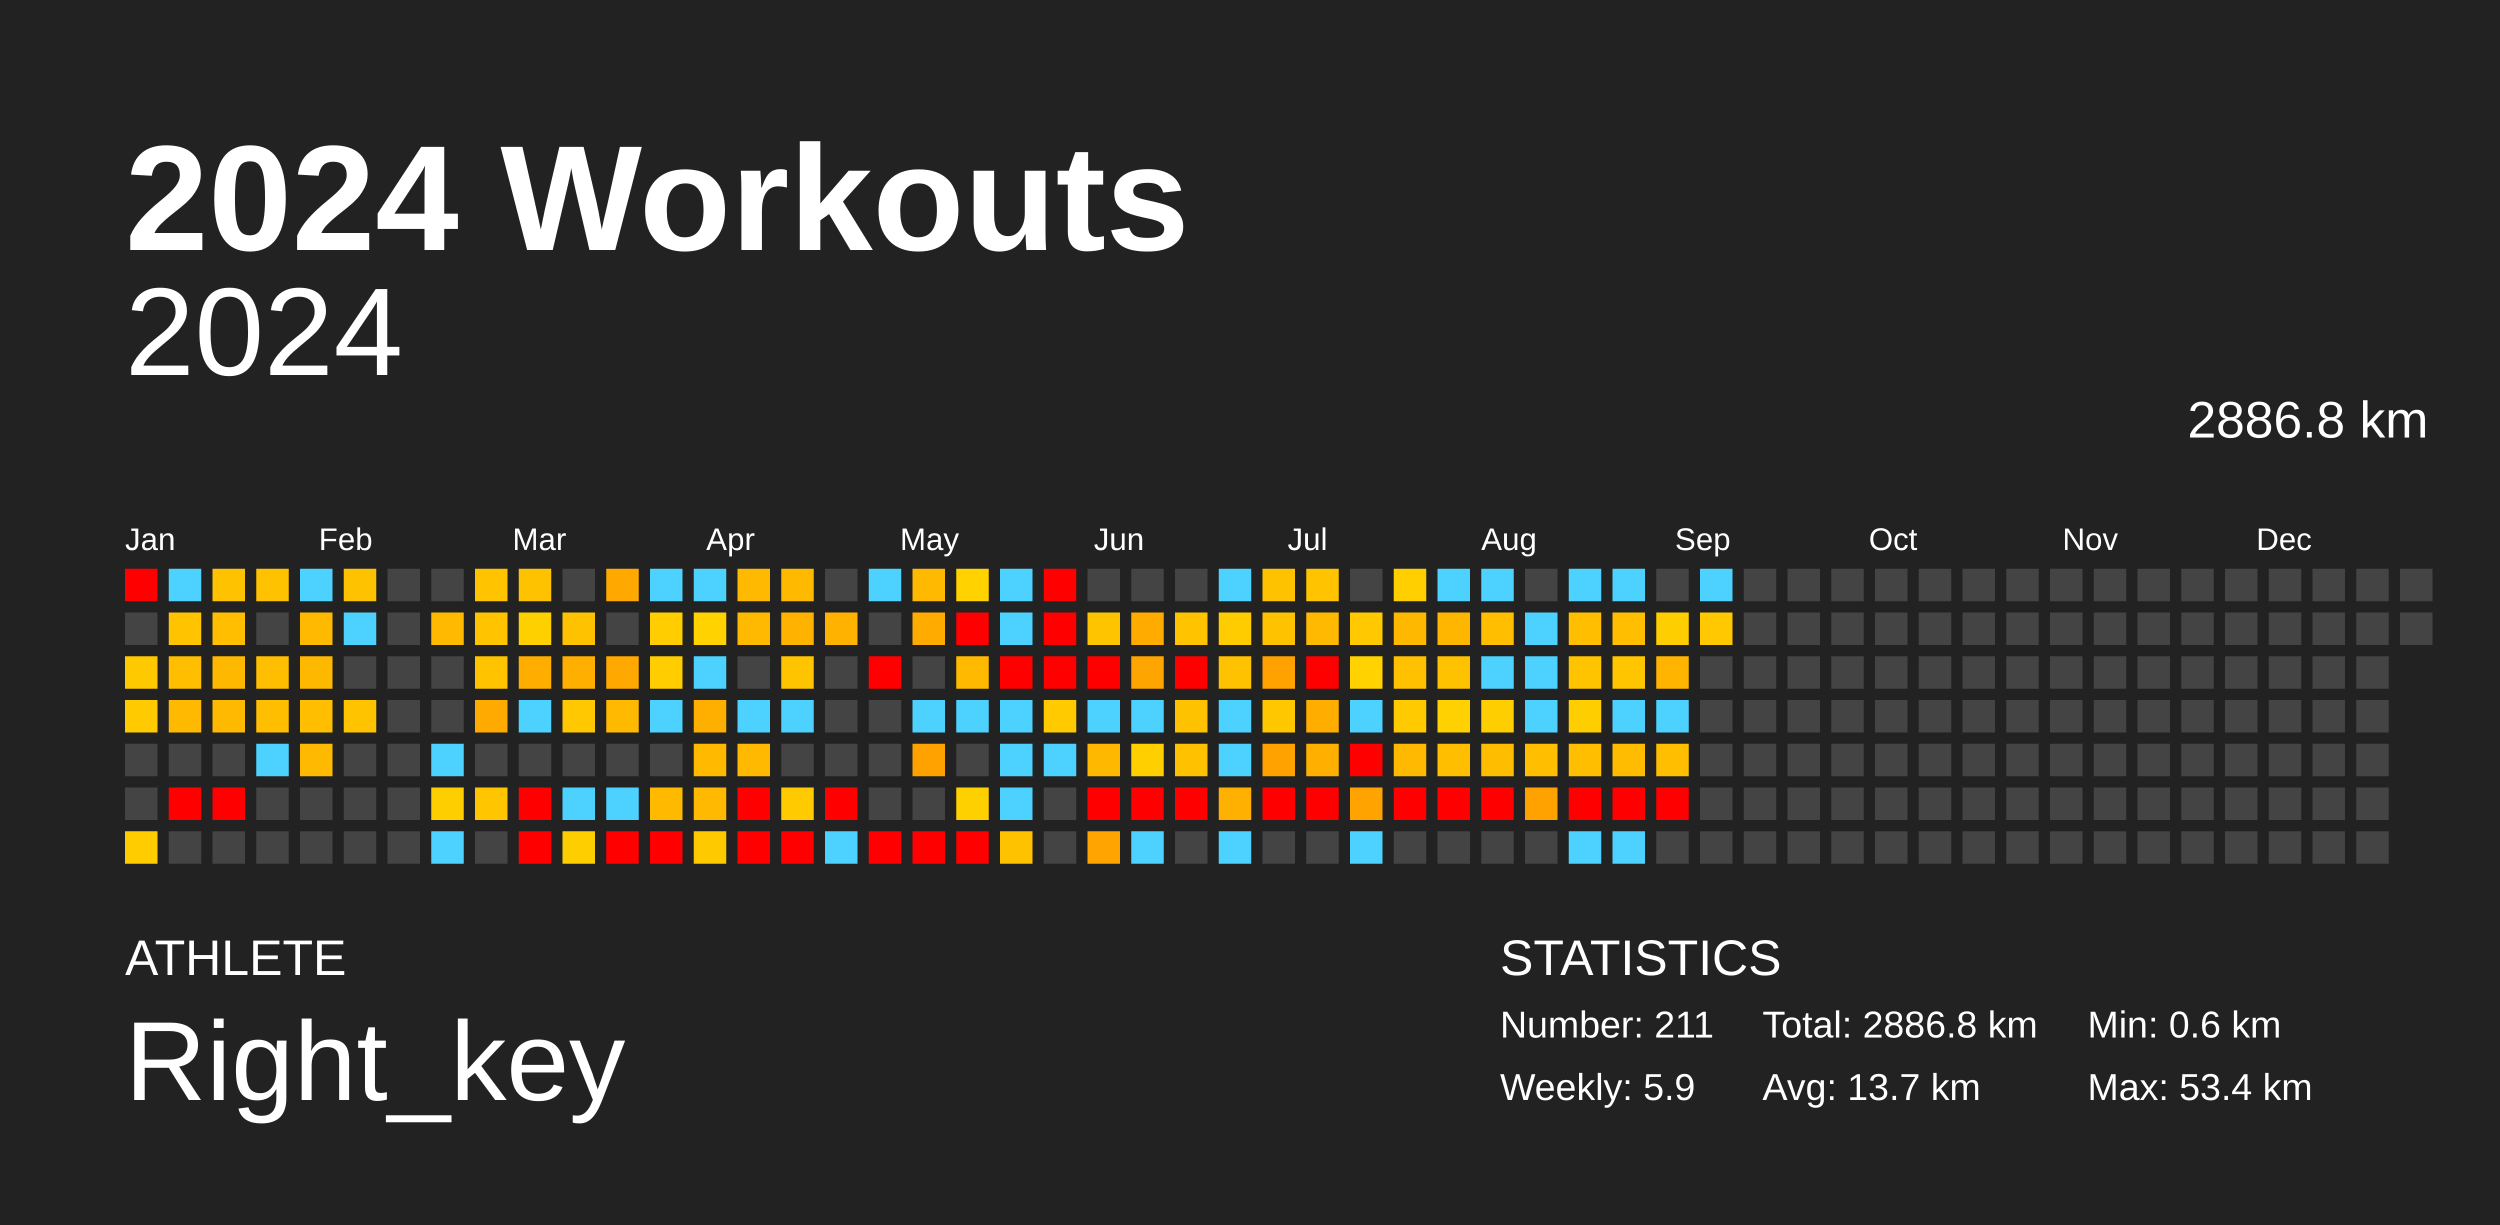
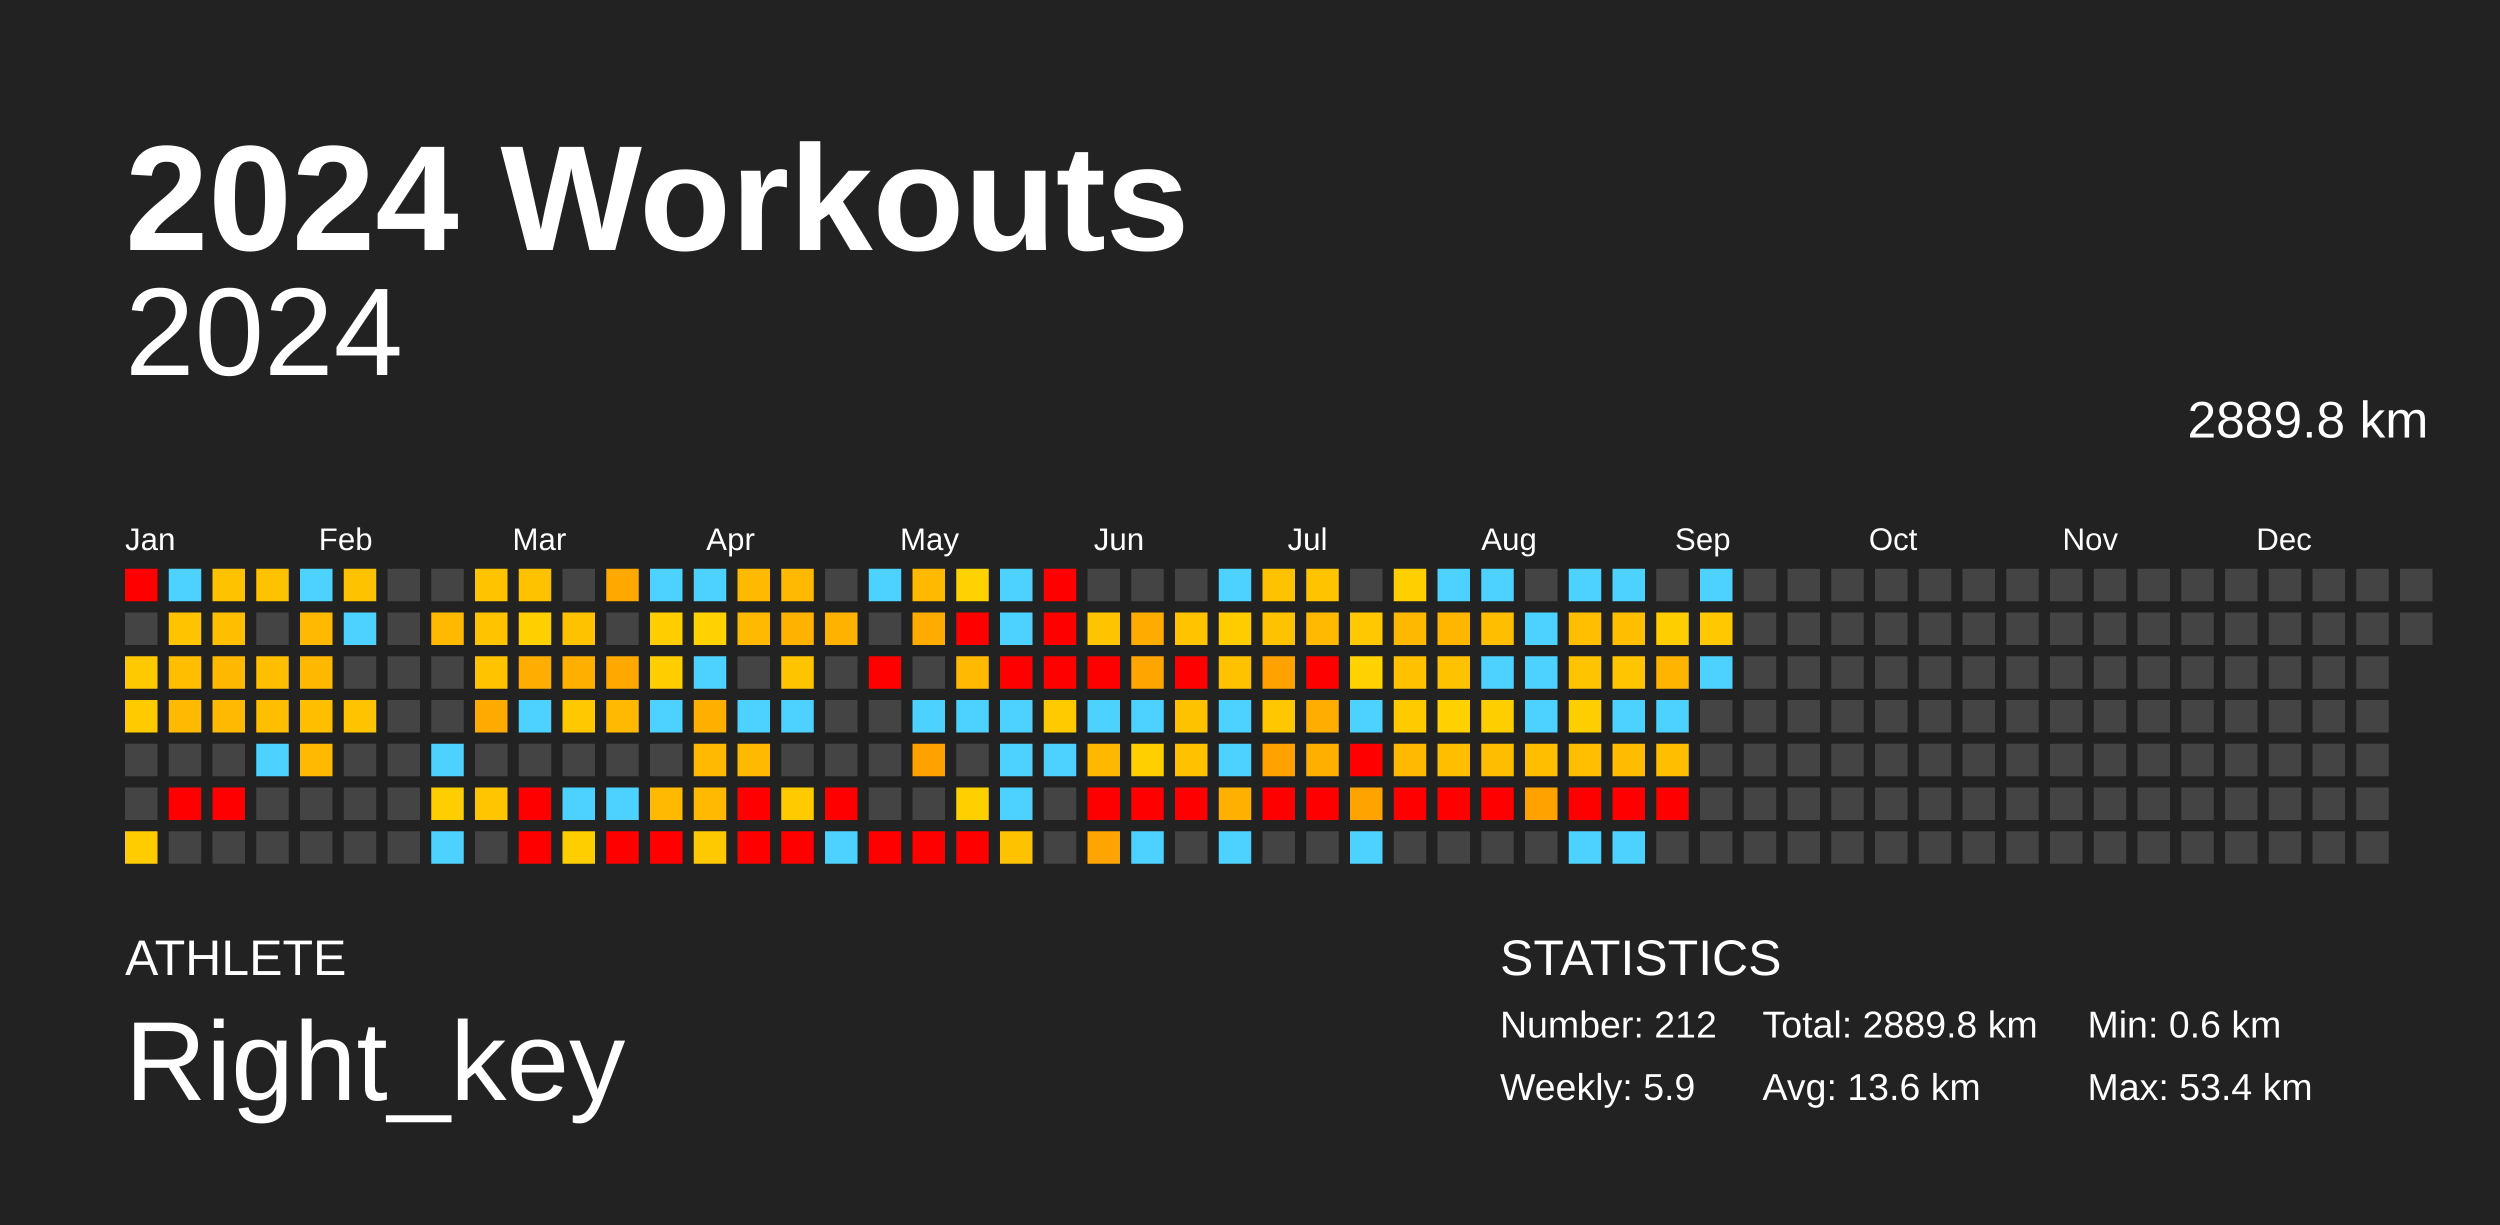
<svg xmlns="http://www.w3.org/2000/svg" baseProfile="full" height="98mm" version="1.1" viewBox="0,0,200,98" width="200mm">
  <defs />
  <rect fill="#222222" height="98" width="200" x="0" y="0" />
  <text fill="#FFFFFF" style="font-size:12px; font-family:Arial; font-weight:bold;" x="10" y="20">2024 Workouts</text>
  <text fill="#FFFFFF" style="font-size:4px; font-family:Arial" x="10" y="78">ATHLETE</text>
  <text fill="#FFFFFF" style="font-size:9px; font-family:Arial" x="10" y="88">Right_key</text>
  <text fill="#FFFFFF" style="font-size:4px; font-family:Arial" x="120" y="78">STATISTICS</text>
-   <text fill="#FFFFFF" style="font-size:3px; font-family:Arial" x="120" y="83">Number: 211</text>
+   <text fill="#FFFFFF" style="font-size:3px; font-family:Arial" x="120" y="83">Number: 212</text>
  <text fill="#FFFFFF" style="font-size:3px; font-family:Arial" x="120" y="88">Weekly: 5.9</text>
-   <text fill="#FFFFFF" style="font-size:3px; font-family:Arial" x="141" y="83">Total: 2886.8 km</text>
-   <text fill="#FFFFFF" style="font-size:3px; font-family:Arial" x="141" y="88">Avg: 13.7 km</text>
+   <text fill="#FFFFFF" style="font-size:3px; font-family:Arial" x="141" y="83">Total: 2889.8 km</text>
+   <text fill="#FFFFFF" style="font-size:3px; font-family:Arial" x="141" y="88">Avg: 13.6 km</text>
  <text fill="#FFFFFF" style="font-size:3px; font-family:Arial" x="167" y="83">Min: 0.6 km</text>
  <text fill="#FFFFFF" style="font-size:3px; font-family:Arial" x="167" y="88">Max: 53.4 km</text>
  <text alignment-baseline="hanging" fill="#FFFFFF" style="font-size:10.0px; font-family:Arial;" x="10" y="30">2024</text>
-   <text alignment-baseline="hanging" fill="#FFFFFF" style="font-size:4.125px; font-family:Arial;" x="175" y="35">2886.8 km</text>
+   <text alignment-baseline="hanging" fill="#FFFFFF" style="font-size:4.125px; font-family:Arial;" x="175" y="35">2889.8 km</text>
  <text fill="#FFFFFF" style="font-size:2.5px; font-family:Arial" x="10.0" y="44">Jan</text>
  <text fill="#FFFFFF" style="font-size:2.5px; font-family:Arial" x="25.5" y="44">Feb</text>
  <text fill="#FFFFFF" style="font-size:2.5px; font-family:Arial" x="41.0" y="44">Mar</text>
  <text fill="#FFFFFF" style="font-size:2.5px; font-family:Arial" x="56.5" y="44">Apr</text>
  <text fill="#FFFFFF" style="font-size:2.5px; font-family:Arial" x="72.0" y="44">May</text>
  <text fill="#FFFFFF" style="font-size:2.5px; font-family:Arial" x="87.5" y="44">Jun</text>
  <text fill="#FFFFFF" style="font-size:2.5px; font-family:Arial" x="103.0" y="44">Jul</text>
  <text fill="#FFFFFF" style="font-size:2.5px; font-family:Arial" x="118.5" y="44">Aug</text>
  <text fill="#FFFFFF" style="font-size:2.5px; font-family:Arial" x="134.0" y="44">Sep</text>
  <text fill="#FFFFFF" style="font-size:2.5px; font-family:Arial" x="149.5" y="44">Oct</text>
  <text fill="#FFFFFF" style="font-size:2.5px; font-family:Arial" x="165.0" y="44">Nov</text>
  <text fill="#FFFFFF" style="font-size:2.5px; font-family:Arial" x="180.5" y="44">Dec</text>
  <rect fill="red" height="2.6" width="2.6" x="10.0" y="45.5" />
  <rect fill="#444444" height="2.6" width="2.6" x="10.0" y="49.0" />
  <rect fill="#ffc900" height="2.6" width="2.6" x="10.0" y="52.5" />
  <rect fill="#ffcb00" height="2.6" width="2.6" x="10.0" y="56.0" />
  <rect fill="#444444" height="2.6" width="2.6" x="10.0" y="59.5" />
  <rect fill="#444444" height="2.6" width="2.6" x="10.0" y="63.0" />
  <rect fill="#ffcc00" height="2.6" width="2.6" x="10.0" y="66.5" />
  <rect fill="#4dd2ff" height="2.6" width="2.6" x="13.5" y="45.5" />
  <rect fill="#ffc300" height="2.6" width="2.6" x="13.5" y="49.0" />
  <rect fill="#ffbe00" height="2.6" width="2.6" x="13.5" y="52.5" />
  <rect fill="#ffb900" height="2.6" width="2.6" x="13.5" y="56.0" />
  <rect fill="#444444" height="2.6" width="2.6" x="13.5" y="59.5" />
  <rect fill="red" height="2.6" width="2.6" x="13.5" y="63.0" />
  <rect fill="#444444" height="2.6" width="2.6" x="13.5" y="66.5" />
  <rect fill="#ffc200" height="2.6" width="2.6" x="17.0" y="45.5" />
  <rect fill="#ffbe00" height="2.6" width="2.6" x="17.0" y="49.0" />
  <rect fill="#ffb800" height="2.6" width="2.6" x="17.0" y="52.5" />
  <rect fill="#ffb900" height="2.6" width="2.6" x="17.0" y="56.0" />
  <rect fill="#444444" height="2.6" width="2.6" x="17.0" y="59.5" />
  <rect fill="red" height="2.6" width="2.6" x="17.0" y="63.0" />
  <rect fill="#444444" height="2.6" width="2.6" x="17.0" y="66.5" />
  <rect fill="#ffc200" height="2.6" width="2.6" x="20.5" y="45.5" />
  <rect fill="#444444" height="2.6" width="2.6" x="20.5" y="49.0" />
  <rect fill="#ffbe00" height="2.6" width="2.6" x="20.5" y="52.5" />
  <rect fill="#ffbe00" height="2.6" width="2.6" x="20.5" y="56.0" />
  <rect fill="#4dd2ff" height="2.6" width="2.6" x="20.5" y="59.5" />
  <rect fill="#444444" height="2.6" width="2.6" x="20.5" y="63.0" />
  <rect fill="#444444" height="2.6" width="2.6" x="20.5" y="66.5" />
  <rect fill="#4dd2ff" height="2.6" width="2.6" x="24.0" y="45.5" />
  <rect fill="#ffb900" height="2.6" width="2.6" x="24.0" y="49.0" />
  <rect fill="#ffb800" height="2.6" width="2.6" x="24.0" y="52.5" />
  <rect fill="#ffbe00" height="2.6" width="2.6" x="24.0" y="56.0" />
  <rect fill="#ffb900" height="2.6" width="2.6" x="24.0" y="59.5" />
  <rect fill="#444444" height="2.6" width="2.6" x="24.0" y="63.0" />
  <rect fill="#444444" height="2.6" width="2.6" x="24.0" y="66.5" />
  <rect fill="#ffc200" height="2.6" width="2.6" x="27.5" y="45.5" />
  <rect fill="#4dd2ff" height="2.6" width="2.6" x="27.5" y="49.0" />
  <rect fill="#444444" height="2.6" width="2.6" x="27.5" y="52.5" />
  <rect fill="#ffc300" height="2.6" width="2.6" x="27.5" y="56.0" />
  <rect fill="#444444" height="2.6" width="2.6" x="27.5" y="59.5" />
  <rect fill="#444444" height="2.6" width="2.6" x="27.5" y="63.0" />
  <rect fill="#444444" height="2.6" width="2.6" x="27.5" y="66.5" />
  <rect fill="#444444" height="2.6" width="2.6" x="31.0" y="45.5" />
  <rect fill="#444444" height="2.6" width="2.6" x="31.0" y="49.0" />
  <rect fill="#444444" height="2.6" width="2.6" x="31.0" y="52.5" />
  <rect fill="#444444" height="2.6" width="2.6" x="31.0" y="56.0" />
  <rect fill="#444444" height="2.6" width="2.6" x="31.0" y="59.5" />
  <rect fill="#444444" height="2.6" width="2.6" x="31.0" y="63.0" />
  <rect fill="#444444" height="2.6" width="2.6" x="31.0" y="66.5" />
  <rect fill="#444444" height="2.6" width="2.6" x="34.5" y="45.5" />
  <rect fill="#ffb900" height="2.6" width="2.6" x="34.5" y="49.0" />
  <rect fill="#444444" height="2.6" width="2.6" x="34.5" y="52.5" />
  <rect fill="#444444" height="2.6" width="2.6" x="34.5" y="56.0" />
  <rect fill="#4dd2ff" height="2.6" width="2.6" x="34.5" y="59.5" />
  <rect fill="#ffce00" height="2.6" width="2.6" x="34.5" y="63.0" />
  <rect fill="#4dd2ff" height="2.6" width="2.6" x="34.5" y="66.5" />
  <rect fill="#ffc300" height="2.6" width="2.6" x="38.0" y="45.5" />
  <rect fill="#ffc300" height="2.6" width="2.6" x="38.0" y="49.0" />
  <rect fill="#ffc300" height="2.6" width="2.6" x="38.0" y="52.5" />
  <rect fill="#ffaa00" height="2.6" width="2.6" x="38.0" y="56.0" />
  <rect fill="#444444" height="2.6" width="2.6" x="38.0" y="59.5" />
  <rect fill="#ffc600" height="2.6" width="2.6" x="38.0" y="63.0" />
  <rect fill="#444444" height="2.6" width="2.6" x="38.0" y="66.5" />
  <rect fill="#ffc200" height="2.6" width="2.6" x="41.5" y="45.5" />
  <rect fill="#ffd000" height="2.6" width="2.6" x="41.5" y="49.0" />
  <rect fill="#ffae00" height="2.6" width="2.6" x="41.5" y="52.5" />
  <rect fill="#4dd2ff" height="2.6" width="2.6" x="41.5" y="56.0" />
  <rect fill="#444444" height="2.6" width="2.6" x="41.5" y="59.5" />
  <rect fill="red" height="2.6" width="2.6" x="41.5" y="63.0" />
  <rect fill="red" height="2.6" width="2.6" x="41.5" y="66.5" />
  <rect fill="#444444" height="2.6" width="2.6" x="45.0" y="45.5" />
  <rect fill="#ffc200" height="2.6" width="2.6" x="45.0" y="49.0" />
  <rect fill="#ffaf00" height="2.6" width="2.6" x="45.0" y="52.5" />
  <rect fill="#ffc800" height="2.6" width="2.6" x="45.0" y="56.0" />
  <rect fill="#444444" height="2.6" width="2.6" x="45.0" y="59.5" />
  <rect fill="#4dd2ff" height="2.6" width="2.6" x="45.0" y="63.0" />
  <rect fill="#ffce00" height="2.6" width="2.6" x="45.0" y="66.5" />
  <rect fill="#ffa900" height="2.6" width="2.6" x="48.5" y="45.5" />
  <rect fill="#444444" height="2.6" width="2.6" x="48.5" y="49.0" />
  <rect fill="#ffa800" height="2.6" width="2.6" x="48.5" y="52.5" />
  <rect fill="#ffb900" height="2.6" width="2.6" x="48.5" y="56.0" />
  <rect fill="#444444" height="2.6" width="2.6" x="48.5" y="59.5" />
  <rect fill="#4dd2ff" height="2.6" width="2.6" x="48.5" y="63.0" />
  <rect fill="red" height="2.6" width="2.6" x="48.5" y="66.5" />
  <rect fill="#4dd2ff" height="2.6" width="2.6" x="52.0" y="45.5" />
  <rect fill="#ffcd00" height="2.6" width="2.6" x="52.0" y="49.0" />
  <rect fill="#ffcd00" height="2.6" width="2.6" x="52.0" y="52.5" />
  <rect fill="#4dd2ff" height="2.6" width="2.6" x="52.0" y="56.0" />
  <rect fill="#444444" height="2.6" width="2.6" x="52.0" y="59.5" />
  <rect fill="#ffba00" height="2.6" width="2.6" x="52.0" y="63.0" />
  <rect fill="red" height="2.6" width="2.6" x="52.0" y="66.5" />
  <rect fill="#4dd2ff" height="2.6" width="2.6" x="55.5" y="45.5" />
  <rect fill="#ffd200" height="2.6" width="2.6" x="55.5" y="49.0" />
  <rect fill="#4dd2ff" height="2.6" width="2.6" x="55.5" y="52.5" />
  <rect fill="#ffaf00" height="2.6" width="2.6" x="55.5" y="56.0" />
  <rect fill="#ffba00" height="2.6" width="2.6" x="55.5" y="59.5" />
  <rect fill="#ffb900" height="2.6" width="2.6" x="55.5" y="63.0" />
  <rect fill="#ffc900" height="2.6" width="2.6" x="55.5" y="66.5" />
  <rect fill="#ffb900" height="2.6" width="2.6" x="59.0" y="45.5" />
  <rect fill="#ffb900" height="2.6" width="2.6" x="59.0" y="49.0" />
  <rect fill="#444444" height="2.6" width="2.6" x="59.0" y="52.5" />
  <rect fill="#4dd2ff" height="2.6" width="2.6" x="59.0" y="56.0" />
  <rect fill="#ffb900" height="2.6" width="2.6" x="59.0" y="59.5" />
  <rect fill="red" height="2.6" width="2.6" x="59.0" y="63.0" />
  <rect fill="red" height="2.6" width="2.6" x="59.0" y="66.5" />
  <rect fill="#ffba00" height="2.6" width="2.6" x="62.5" y="45.5" />
  <rect fill="#ffb300" height="2.6" width="2.6" x="62.5" y="49.0" />
  <rect fill="#ffc400" height="2.6" width="2.6" x="62.5" y="52.5" />
  <rect fill="#4dd2ff" height="2.6" width="2.6" x="62.5" y="56.0" />
  <rect fill="#444444" height="2.6" width="2.6" x="62.5" y="59.5" />
  <rect fill="#ffca00" height="2.6" width="2.6" x="62.5" y="63.0" />
  <rect fill="red" height="2.6" width="2.6" x="62.5" y="66.5" />
  <rect fill="#444444" height="2.6" width="2.6" x="66.0" y="45.5" />
  <rect fill="#ffb200" height="2.6" width="2.6" x="66.0" y="49.0" />
  <rect fill="#444444" height="2.6" width="2.6" x="66.0" y="52.5" />
  <rect fill="#444444" height="2.6" width="2.6" x="66.0" y="56.0" />
  <rect fill="#444444" height="2.6" width="2.6" x="66.0" y="59.5" />
  <rect fill="red" height="2.6" width="2.6" x="66.0" y="63.0" />
  <rect fill="#4dd2ff" height="2.6" width="2.6" x="66.0" y="66.5" />
  <rect fill="#4dd2ff" height="2.6" width="2.6" x="69.5" y="45.5" />
  <rect fill="#444444" height="2.6" width="2.6" x="69.5" y="49.0" />
  <rect fill="red" height="2.6" width="2.6" x="69.5" y="52.5" />
  <rect fill="#444444" height="2.6" width="2.6" x="69.5" y="56.0" />
  <rect fill="#444444" height="2.6" width="2.6" x="69.5" y="59.5" />
  <rect fill="#444444" height="2.6" width="2.6" x="69.5" y="63.0" />
  <rect fill="red" height="2.6" width="2.6" x="69.5" y="66.5" />
  <rect fill="#ffb900" height="2.6" width="2.6" x="73.0" y="45.5" />
  <rect fill="#ffab00" height="2.6" width="2.6" x="73.0" y="49.0" />
  <rect fill="#444444" height="2.6" width="2.6" x="73.0" y="52.5" />
  <rect fill="#4dd2ff" height="2.6" width="2.6" x="73.0" y="56.0" />
  <rect fill="#ffa200" height="2.6" width="2.6" x="73.0" y="59.5" />
  <rect fill="#444444" height="2.6" width="2.6" x="73.0" y="63.0" />
  <rect fill="red" height="2.6" width="2.6" x="73.0" y="66.5" />
  <rect fill="#ffd200" height="2.6" width="2.6" x="76.5" y="45.5" />
  <rect fill="red" height="2.6" width="2.6" x="76.5" y="49.0" />
  <rect fill="#ffba00" height="2.6" width="2.6" x="76.5" y="52.5" />
  <rect fill="#4dd2ff" height="2.6" width="2.6" x="76.5" y="56.0" />
  <rect fill="#444444" height="2.6" width="2.6" x="76.5" y="59.5" />
  <rect fill="#ffd000" height="2.6" width="2.6" x="76.5" y="63.0" />
  <rect fill="red" height="2.6" width="2.6" x="76.5" y="66.5" />
  <rect fill="#4dd2ff" height="2.6" width="2.6" x="80.0" y="45.5" />
  <rect fill="#4dd2ff" height="2.6" width="2.6" x="80.0" y="49.0" />
  <rect fill="red" height="2.6" width="2.6" x="80.0" y="52.5" />
  <rect fill="#4dd2ff" height="2.6" width="2.6" x="80.0" y="56.0" />
  <rect fill="#4dd2ff" height="2.6" width="2.6" x="80.0" y="59.5" />
  <rect fill="#4dd2ff" height="2.6" width="2.6" x="80.0" y="63.0" />
  <rect fill="#ffc200" height="2.6" width="2.6" x="80.0" y="66.5" />
  <rect fill="red" height="2.6" width="2.6" x="83.5" y="45.5" />
  <rect fill="red" height="2.6" width="2.6" x="83.5" y="49.0" />
  <rect fill="red" height="2.6" width="2.6" x="83.5" y="52.5" />
  <rect fill="#ffcb00" height="2.6" width="2.6" x="83.5" y="56.0" />
  <rect fill="#4dd2ff" height="2.6" width="2.6" x="83.5" y="59.5" />
  <rect fill="#444444" height="2.6" width="2.6" x="83.5" y="63.0" />
  <rect fill="#444444" height="2.6" width="2.6" x="83.5" y="66.5" />
  <rect fill="#444444" height="2.6" width="2.6" x="87.0" y="45.5" />
  <rect fill="#ffc400" height="2.6" width="2.6" x="87.0" y="49.0" />
  <rect fill="red" height="2.6" width="2.6" x="87.0" y="52.5" />
  <rect fill="#4dd2ff" height="2.6" width="2.6" x="87.0" y="56.0" />
  <rect fill="#ffb800" height="2.6" width="2.6" x="87.0" y="59.5" />
  <rect fill="red" height="2.6" width="2.6" x="87.0" y="63.0" />
  <rect fill="#ffa400" height="2.6" width="2.6" x="87.0" y="66.5" />
  <rect fill="#444444" height="2.6" width="2.6" x="90.5" y="45.5" />
  <rect fill="#ffab00" height="2.6" width="2.6" x="90.5" y="49.0" />
  <rect fill="#ffa500" height="2.6" width="2.6" x="90.5" y="52.5" />
  <rect fill="#4dd2ff" height="2.6" width="2.6" x="90.5" y="56.0" />
  <rect fill="#ffcf00" height="2.6" width="2.6" x="90.5" y="59.5" />
  <rect fill="red" height="2.6" width="2.6" x="90.5" y="63.0" />
  <rect fill="#4dd2ff" height="2.6" width="2.6" x="90.5" y="66.5" />
  <rect fill="#444444" height="2.6" width="2.6" x="94.0" y="45.5" />
  <rect fill="#ffc300" height="2.6" width="2.6" x="94.0" y="49.0" />
  <rect fill="red" height="2.6" width="2.6" x="94.0" y="52.5" />
  <rect fill="#ffc200" height="2.6" width="2.6" x="94.0" y="56.0" />
  <rect fill="#ffc100" height="2.6" width="2.6" x="94.0" y="59.5" />
  <rect fill="red" height="2.6" width="2.6" x="94.0" y="63.0" />
  <rect fill="#444444" height="2.6" width="2.6" x="94.0" y="66.5" />
  <rect fill="#4dd2ff" height="2.6" width="2.6" x="97.5" y="45.5" />
  <rect fill="#ffcc00" height="2.6" width="2.6" x="97.5" y="49.0" />
  <rect fill="#ffc200" height="2.6" width="2.6" x="97.5" y="52.5" />
  <rect fill="#4dd2ff" height="2.6" width="2.6" x="97.5" y="56.0" />
  <rect fill="#4dd2ff" height="2.6" width="2.6" x="97.5" y="59.5" />
  <rect fill="#ffb000" height="2.6" width="2.6" x="97.5" y="63.0" />
  <rect fill="#4dd2ff" height="2.6" width="2.6" x="97.5" y="66.5" />
  <rect fill="#ffc200" height="2.6" width="2.6" x="101.0" y="45.5" />
  <rect fill="#ffc200" height="2.6" width="2.6" x="101.0" y="49.0" />
  <rect fill="#ffa200" height="2.6" width="2.6" x="101.0" y="52.5" />
  <rect fill="#ffc700" height="2.6" width="2.6" x="101.0" y="56.0" />
  <rect fill="#ffa200" height="2.6" width="2.6" x="101.0" y="59.5" />
  <rect fill="red" height="2.6" width="2.6" x="101.0" y="63.0" />
  <rect fill="#444444" height="2.6" width="2.6" x="101.0" y="66.5" />
  <rect fill="#ffc300" height="2.6" width="2.6" x="104.5" y="45.5" />
  <rect fill="#ffb900" height="2.6" width="2.6" x="104.5" y="49.0" />
  <rect fill="red" height="2.6" width="2.6" x="104.5" y="52.5" />
  <rect fill="#ffae00" height="2.6" width="2.6" x="104.5" y="56.0" />
  <rect fill="#ffaf00" height="2.6" width="2.6" x="104.5" y="59.5" />
  <rect fill="red" height="2.6" width="2.6" x="104.5" y="63.0" />
  <rect fill="#444444" height="2.6" width="2.6" x="104.5" y="66.5" />
  <rect fill="#444444" height="2.6" width="2.6" x="108.0" y="45.5" />
  <rect fill="#ffc800" height="2.6" width="2.6" x="108.0" y="49.0" />
  <rect fill="#ffd200" height="2.6" width="2.6" x="108.0" y="52.5" />
  <rect fill="#4dd2ff" height="2.6" width="2.6" x="108.0" y="56.0" />
  <rect fill="red" height="2.6" width="2.6" x="108.0" y="59.5" />
  <rect fill="#ffa300" height="2.6" width="2.6" x="108.0" y="63.0" />
  <rect fill="#4dd2ff" height="2.6" width="2.6" x="108.0" y="66.5" />
  <rect fill="#ffcf00" height="2.6" width="2.6" x="111.5" y="45.5" />
  <rect fill="#ffb800" height="2.6" width="2.6" x="111.5" y="49.0" />
  <rect fill="#ffc100" height="2.6" width="2.6" x="111.5" y="52.5" />
  <rect fill="#ffca00" height="2.6" width="2.6" x="111.5" y="56.0" />
  <rect fill="#ffb900" height="2.6" width="2.6" x="111.5" y="59.5" />
  <rect fill="red" height="2.6" width="2.6" x="111.5" y="63.0" />
  <rect fill="#444444" height="2.6" width="2.6" x="111.5" y="66.5" />
  <rect fill="#4dd2ff" height="2.6" width="2.6" x="115.0" y="45.5" />
  <rect fill="#ffb600" height="2.6" width="2.6" x="115.0" y="49.0" />
  <rect fill="#ffc200" height="2.6" width="2.6" x="115.0" y="52.5" />
  <rect fill="#ffd100" height="2.6" width="2.6" x="115.0" y="56.0" />
  <rect fill="#ffbf00" height="2.6" width="2.6" x="115.0" y="59.5" />
  <rect fill="red" height="2.6" width="2.6" x="115.0" y="63.0" />
  <rect fill="#444444" height="2.6" width="2.6" x="115.0" y="66.5" />
  <rect fill="#4dd2ff" height="2.6" width="2.6" x="118.5" y="45.5" />
  <rect fill="#ffbf00" height="2.6" width="2.6" x="118.5" y="49.0" />
  <rect fill="#4dd2ff" height="2.6" width="2.6" x="118.5" y="52.5" />
  <rect fill="#ffce00" height="2.6" width="2.6" x="118.5" y="56.0" />
  <rect fill="#ffbd00" height="2.6" width="2.6" x="118.5" y="59.5" />
  <rect fill="red" height="2.6" width="2.6" x="118.5" y="63.0" />
  <rect fill="#444444" height="2.6" width="2.6" x="118.5" y="66.5" />
  <rect fill="#444444" height="2.6" width="2.6" x="122.0" y="45.5" />
  <rect fill="#4dd2ff" height="2.6" width="2.6" x="122.0" y="49.0" />
  <rect fill="#4dd2ff" height="2.6" width="2.6" x="122.0" y="52.5" />
  <rect fill="#4dd2ff" height="2.6" width="2.6" x="122.0" y="56.0" />
  <rect fill="#ffbf00" height="2.6" width="2.6" x="122.0" y="59.5" />
  <rect fill="#ffa200" height="2.6" width="2.6" x="122.0" y="63.0" />
  <rect fill="#444444" height="2.6" width="2.6" x="122.0" y="66.5" />
  <rect fill="#4dd2ff" height="2.6" width="2.6" x="125.5" y="45.5" />
  <rect fill="#ffbf00" height="2.6" width="2.6" x="125.5" y="49.0" />
  <rect fill="#ffc400" height="2.6" width="2.6" x="125.5" y="52.5" />
  <rect fill="#ffce00" height="2.6" width="2.6" x="125.5" y="56.0" />
  <rect fill="#ffbf00" height="2.6" width="2.6" x="125.5" y="59.5" />
  <rect fill="red" height="2.6" width="2.6" x="125.5" y="63.0" />
  <rect fill="#4dd2ff" height="2.6" width="2.6" x="125.5" y="66.5" />
  <rect fill="#4dd2ff" height="2.6" width="2.6" x="129.0" y="45.5" />
  <rect fill="#ffbf00" height="2.6" width="2.6" x="129.0" y="49.0" />
  <rect fill="#ffc600" height="2.6" width="2.6" x="129.0" y="52.5" />
  <rect fill="#4dd2ff" height="2.6" width="2.6" x="129.0" y="56.0" />
  <rect fill="#ffbc00" height="2.6" width="2.6" x="129.0" y="59.5" />
  <rect fill="red" height="2.6" width="2.6" x="129.0" y="63.0" />
  <rect fill="#4dd2ff" height="2.6" width="2.6" x="129.0" y="66.5" />
  <rect fill="#444444" height="2.6" width="2.6" x="132.5" y="45.5" />
  <rect fill="#ffce00" height="2.6" width="2.6" x="132.5" y="49.0" />
  <rect fill="#ffb500" height="2.6" width="2.6" x="132.5" y="52.5" />
  <rect fill="#4dd2ff" height="2.6" width="2.6" x="132.5" y="56.0" />
  <rect fill="#ffbf00" height="2.6" width="2.6" x="132.5" y="59.5" />
  <rect fill="red" height="2.6" width="2.6" x="132.5" y="63.0" />
  <rect fill="#444444" height="2.6" width="2.6" x="132.5" y="66.5" />
  <rect fill="#4dd2ff" height="2.6" width="2.6" x="136.0" y="45.5" />
  <rect fill="#ffc800" height="2.6" width="2.6" x="136.0" y="49.0" />
-   <rect fill="#444444" height="2.6" width="2.6" x="136.0" y="52.5" />
+   <rect fill="#4dd2ff" height="2.6" width="2.6" x="136.0" y="52.5" />
  <rect fill="#444444" height="2.6" width="2.6" x="136.0" y="56.0" />
  <rect fill="#444444" height="2.6" width="2.6" x="136.0" y="59.5" />
  <rect fill="#444444" height="2.6" width="2.6" x="136.0" y="63.0" />
  <rect fill="#444444" height="2.6" width="2.6" x="136.0" y="66.5" />
  <rect fill="#444444" height="2.6" width="2.6" x="139.5" y="45.5" />
  <rect fill="#444444" height="2.6" width="2.6" x="139.5" y="49.0" />
  <rect fill="#444444" height="2.6" width="2.6" x="139.5" y="52.5" />
  <rect fill="#444444" height="2.6" width="2.6" x="139.5" y="56.0" />
  <rect fill="#444444" height="2.6" width="2.6" x="139.5" y="59.5" />
  <rect fill="#444444" height="2.6" width="2.6" x="139.5" y="63.0" />
  <rect fill="#444444" height="2.6" width="2.6" x="139.5" y="66.5" />
  <rect fill="#444444" height="2.6" width="2.6" x="143.0" y="45.5" />
  <rect fill="#444444" height="2.6" width="2.6" x="143.0" y="49.0" />
  <rect fill="#444444" height="2.6" width="2.6" x="143.0" y="52.5" />
  <rect fill="#444444" height="2.6" width="2.6" x="143.0" y="56.0" />
  <rect fill="#444444" height="2.6" width="2.6" x="143.0" y="59.5" />
  <rect fill="#444444" height="2.6" width="2.6" x="143.0" y="63.0" />
  <rect fill="#444444" height="2.6" width="2.6" x="143.0" y="66.5" />
  <rect fill="#444444" height="2.6" width="2.6" x="146.5" y="45.5" />
  <rect fill="#444444" height="2.6" width="2.6" x="146.5" y="49.0" />
  <rect fill="#444444" height="2.6" width="2.6" x="146.5" y="52.5" />
  <rect fill="#444444" height="2.6" width="2.6" x="146.5" y="56.0" />
  <rect fill="#444444" height="2.6" width="2.6" x="146.5" y="59.5" />
  <rect fill="#444444" height="2.6" width="2.6" x="146.5" y="63.0" />
  <rect fill="#444444" height="2.6" width="2.6" x="146.5" y="66.5" />
  <rect fill="#444444" height="2.6" width="2.6" x="150.0" y="45.5" />
  <rect fill="#444444" height="2.6" width="2.6" x="150.0" y="49.0" />
  <rect fill="#444444" height="2.6" width="2.6" x="150.0" y="52.5" />
  <rect fill="#444444" height="2.6" width="2.6" x="150.0" y="56.0" />
  <rect fill="#444444" height="2.6" width="2.6" x="150.0" y="59.5" />
  <rect fill="#444444" height="2.6" width="2.6" x="150.0" y="63.0" />
  <rect fill="#444444" height="2.6" width="2.6" x="150.0" y="66.5" />
  <rect fill="#444444" height="2.6" width="2.6" x="153.5" y="45.5" />
  <rect fill="#444444" height="2.6" width="2.6" x="153.5" y="49.0" />
  <rect fill="#444444" height="2.6" width="2.6" x="153.5" y="52.5" />
  <rect fill="#444444" height="2.6" width="2.6" x="153.5" y="56.0" />
  <rect fill="#444444" height="2.6" width="2.6" x="153.5" y="59.5" />
  <rect fill="#444444" height="2.6" width="2.6" x="153.5" y="63.0" />
  <rect fill="#444444" height="2.6" width="2.6" x="153.5" y="66.5" />
  <rect fill="#444444" height="2.6" width="2.6" x="157.0" y="45.5" />
  <rect fill="#444444" height="2.6" width="2.6" x="157.0" y="49.0" />
  <rect fill="#444444" height="2.6" width="2.6" x="157.0" y="52.5" />
  <rect fill="#444444" height="2.6" width="2.6" x="157.0" y="56.0" />
  <rect fill="#444444" height="2.6" width="2.6" x="157.0" y="59.5" />
  <rect fill="#444444" height="2.6" width="2.6" x="157.0" y="63.0" />
  <rect fill="#444444" height="2.6" width="2.6" x="157.0" y="66.5" />
  <rect fill="#444444" height="2.6" width="2.6" x="160.5" y="45.5" />
  <rect fill="#444444" height="2.6" width="2.6" x="160.5" y="49.0" />
  <rect fill="#444444" height="2.6" width="2.6" x="160.5" y="52.5" />
  <rect fill="#444444" height="2.6" width="2.6" x="160.5" y="56.0" />
  <rect fill="#444444" height="2.6" width="2.6" x="160.5" y="59.5" />
  <rect fill="#444444" height="2.6" width="2.6" x="160.5" y="63.0" />
  <rect fill="#444444" height="2.6" width="2.6" x="160.5" y="66.5" />
  <rect fill="#444444" height="2.6" width="2.6" x="164.0" y="45.5" />
  <rect fill="#444444" height="2.6" width="2.6" x="164.0" y="49.0" />
  <rect fill="#444444" height="2.6" width="2.6" x="164.0" y="52.5" />
  <rect fill="#444444" height="2.6" width="2.6" x="164.0" y="56.0" />
  <rect fill="#444444" height="2.6" width="2.6" x="164.0" y="59.5" />
  <rect fill="#444444" height="2.6" width="2.6" x="164.0" y="63.0" />
  <rect fill="#444444" height="2.6" width="2.6" x="164.0" y="66.5" />
  <rect fill="#444444" height="2.6" width="2.6" x="167.5" y="45.5" />
  <rect fill="#444444" height="2.6" width="2.6" x="167.5" y="49.0" />
  <rect fill="#444444" height="2.6" width="2.6" x="167.5" y="52.5" />
  <rect fill="#444444" height="2.6" width="2.6" x="167.5" y="56.0" />
  <rect fill="#444444" height="2.6" width="2.6" x="167.5" y="59.5" />
  <rect fill="#444444" height="2.6" width="2.6" x="167.5" y="63.0" />
  <rect fill="#444444" height="2.6" width="2.6" x="167.5" y="66.5" />
  <rect fill="#444444" height="2.6" width="2.6" x="171.0" y="45.5" />
  <rect fill="#444444" height="2.6" width="2.6" x="171.0" y="49.0" />
  <rect fill="#444444" height="2.6" width="2.6" x="171.0" y="52.5" />
  <rect fill="#444444" height="2.6" width="2.6" x="171.0" y="56.0" />
  <rect fill="#444444" height="2.6" width="2.6" x="171.0" y="59.5" />
  <rect fill="#444444" height="2.6" width="2.6" x="171.0" y="63.0" />
  <rect fill="#444444" height="2.6" width="2.6" x="171.0" y="66.5" />
  <rect fill="#444444" height="2.6" width="2.6" x="174.5" y="45.5" />
  <rect fill="#444444" height="2.6" width="2.6" x="174.5" y="49.0" />
  <rect fill="#444444" height="2.6" width="2.6" x="174.5" y="52.5" />
  <rect fill="#444444" height="2.6" width="2.6" x="174.5" y="56.0" />
  <rect fill="#444444" height="2.6" width="2.6" x="174.5" y="59.5" />
  <rect fill="#444444" height="2.6" width="2.6" x="174.5" y="63.0" />
  <rect fill="#444444" height="2.6" width="2.6" x="174.5" y="66.5" />
  <rect fill="#444444" height="2.6" width="2.6" x="178.0" y="45.5" />
  <rect fill="#444444" height="2.6" width="2.6" x="178.0" y="49.0" />
  <rect fill="#444444" height="2.6" width="2.6" x="178.0" y="52.5" />
  <rect fill="#444444" height="2.6" width="2.6" x="178.0" y="56.0" />
  <rect fill="#444444" height="2.6" width="2.6" x="178.0" y="59.5" />
  <rect fill="#444444" height="2.6" width="2.6" x="178.0" y="63.0" />
  <rect fill="#444444" height="2.6" width="2.6" x="178.0" y="66.5" />
  <rect fill="#444444" height="2.6" width="2.6" x="181.5" y="45.5" />
  <rect fill="#444444" height="2.6" width="2.6" x="181.5" y="49.0" />
  <rect fill="#444444" height="2.6" width="2.6" x="181.5" y="52.5" />
  <rect fill="#444444" height="2.6" width="2.6" x="181.5" y="56.0" />
  <rect fill="#444444" height="2.6" width="2.6" x="181.5" y="59.5" />
  <rect fill="#444444" height="2.6" width="2.6" x="181.5" y="63.0" />
  <rect fill="#444444" height="2.6" width="2.6" x="181.5" y="66.5" />
  <rect fill="#444444" height="2.6" width="2.6" x="185.0" y="45.5" />
  <rect fill="#444444" height="2.6" width="2.6" x="185.0" y="49.0" />
  <rect fill="#444444" height="2.6" width="2.6" x="185.0" y="52.5" />
  <rect fill="#444444" height="2.6" width="2.6" x="185.0" y="56.0" />
  <rect fill="#444444" height="2.6" width="2.6" x="185.0" y="59.5" />
  <rect fill="#444444" height="2.6" width="2.6" x="185.0" y="63.0" />
  <rect fill="#444444" height="2.6" width="2.6" x="185.0" y="66.5" />
  <rect fill="#444444" height="2.6" width="2.6" x="188.5" y="45.5" />
  <rect fill="#444444" height="2.6" width="2.6" x="188.5" y="49.0" />
  <rect fill="#444444" height="2.6" width="2.6" x="188.5" y="52.5" />
  <rect fill="#444444" height="2.6" width="2.6" x="188.5" y="56.0" />
  <rect fill="#444444" height="2.6" width="2.6" x="188.5" y="59.5" />
  <rect fill="#444444" height="2.6" width="2.6" x="188.5" y="63.0" />
  <rect fill="#444444" height="2.6" width="2.6" x="188.5" y="66.5" />
  <rect fill="#444444" height="2.6" width="2.6" x="192.0" y="45.5" />
  <rect fill="#444444" height="2.6" width="2.6" x="192.0" y="49.0" />
</svg>
